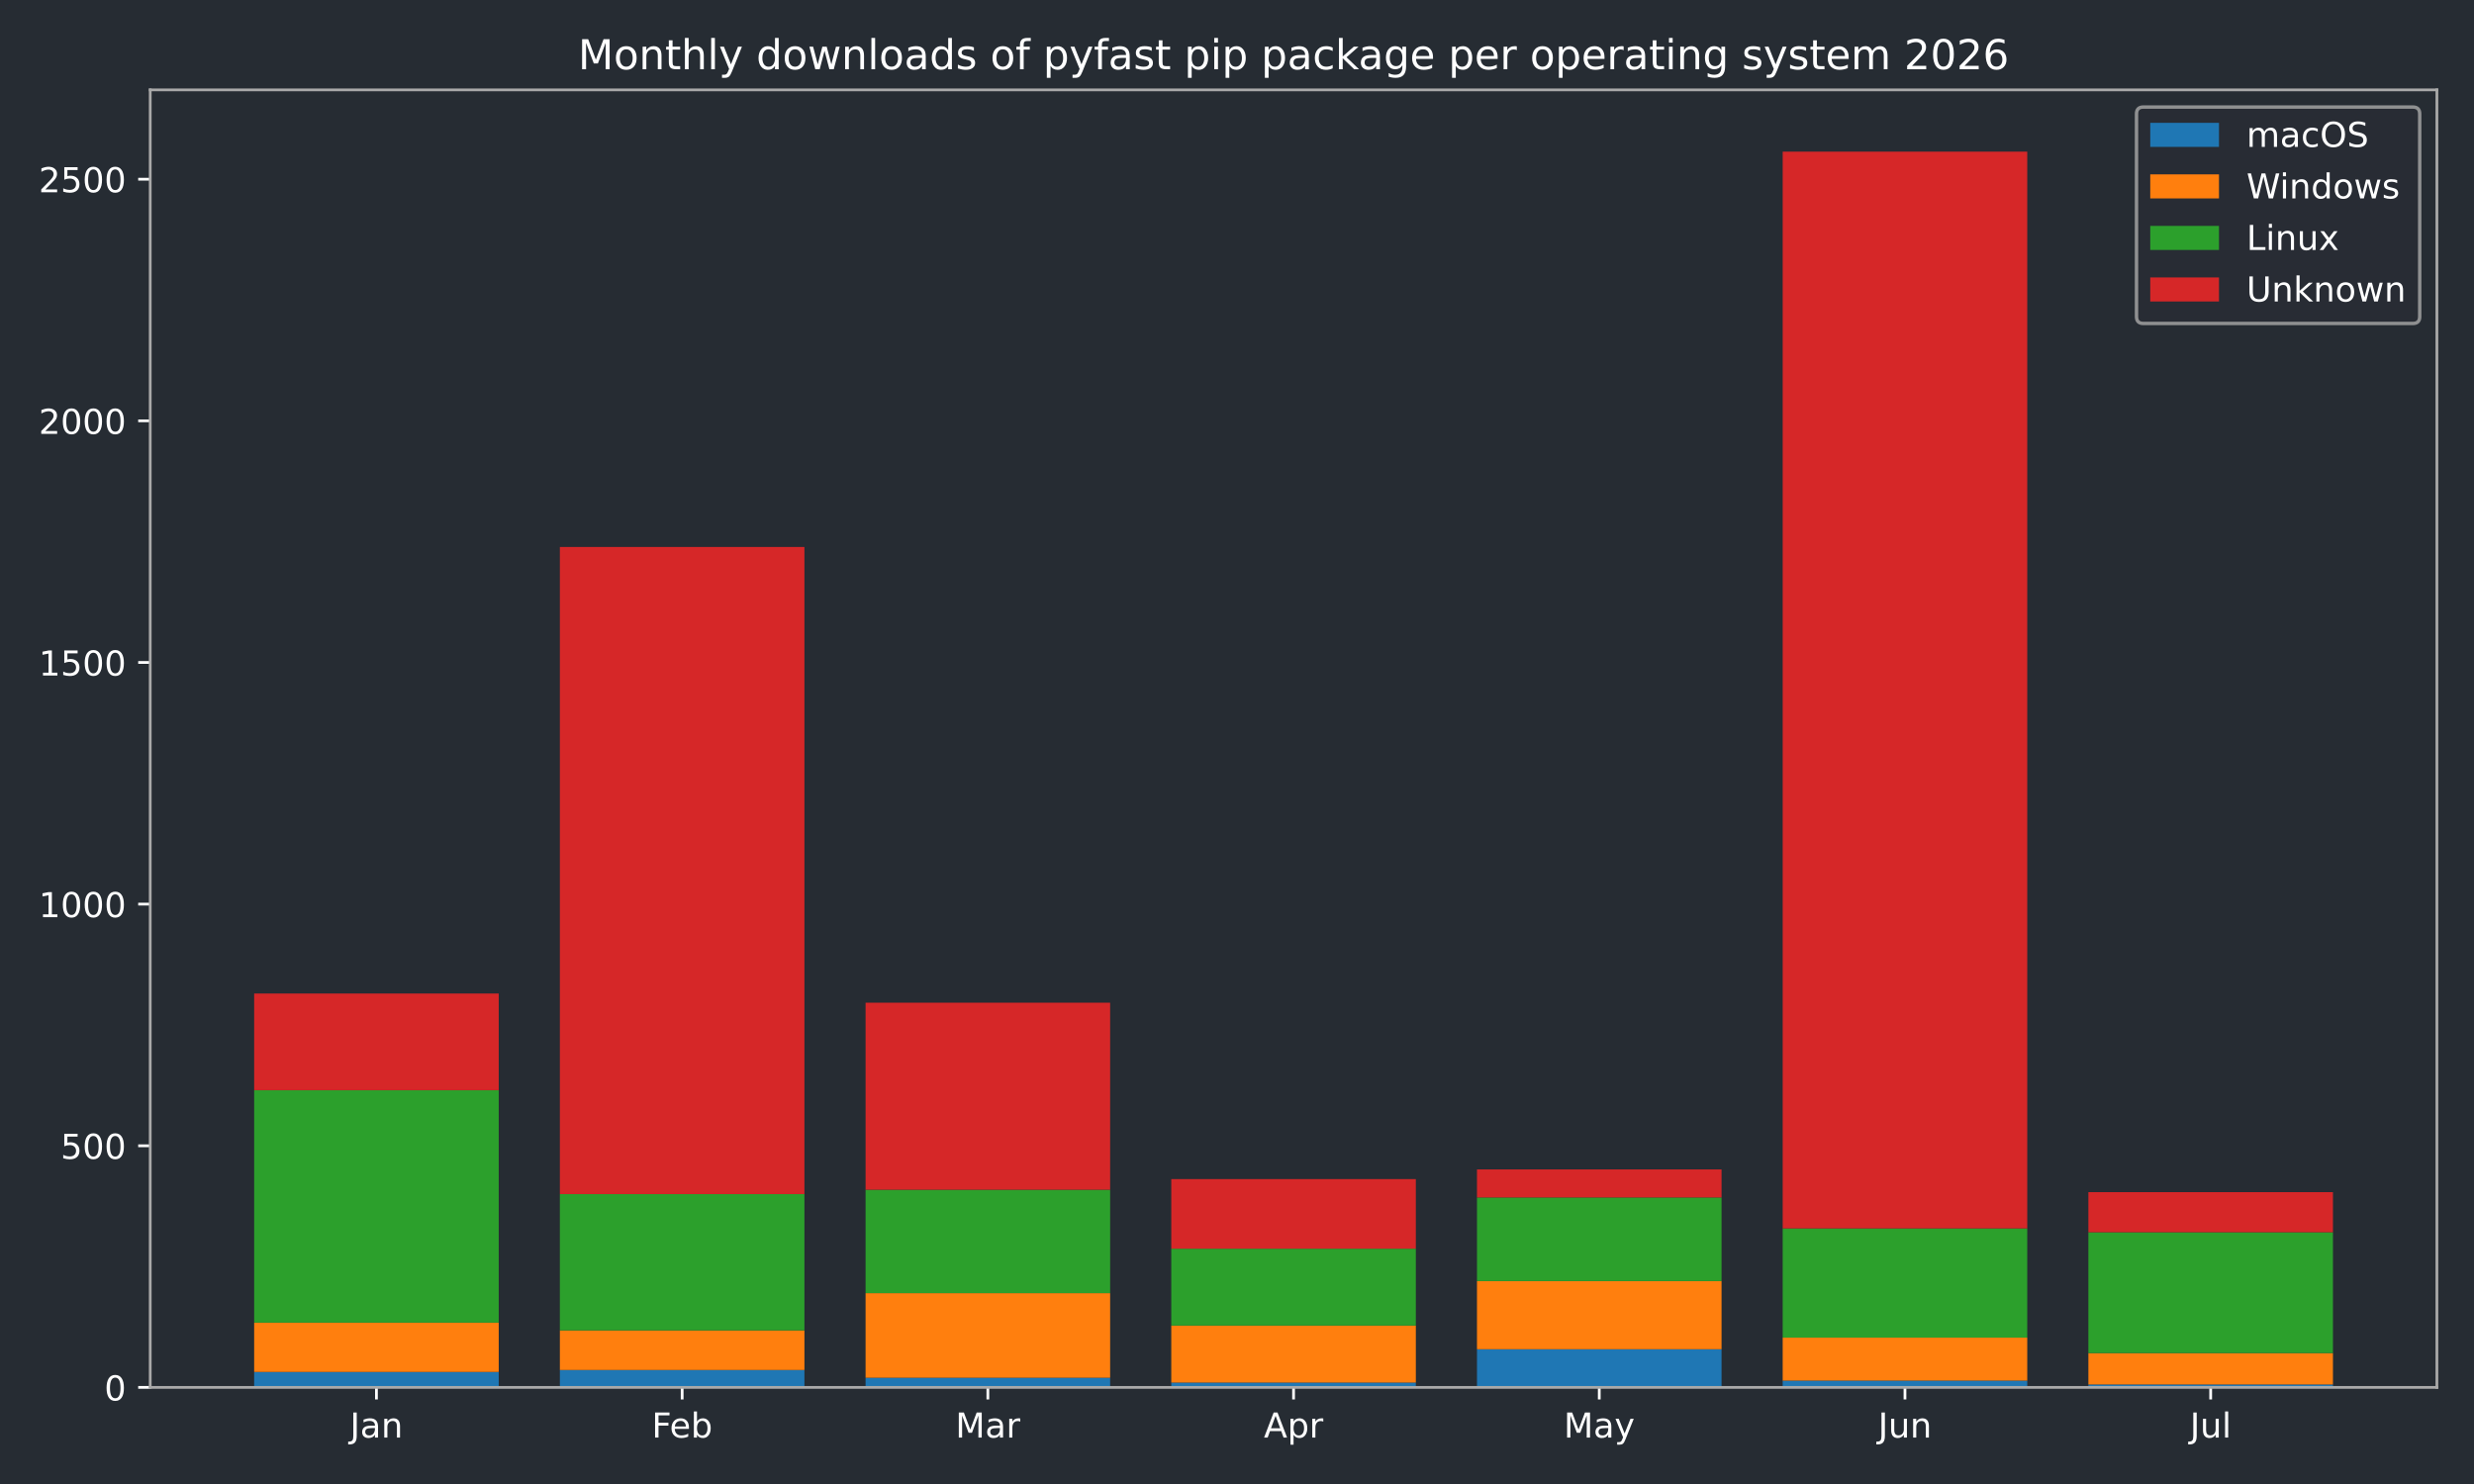
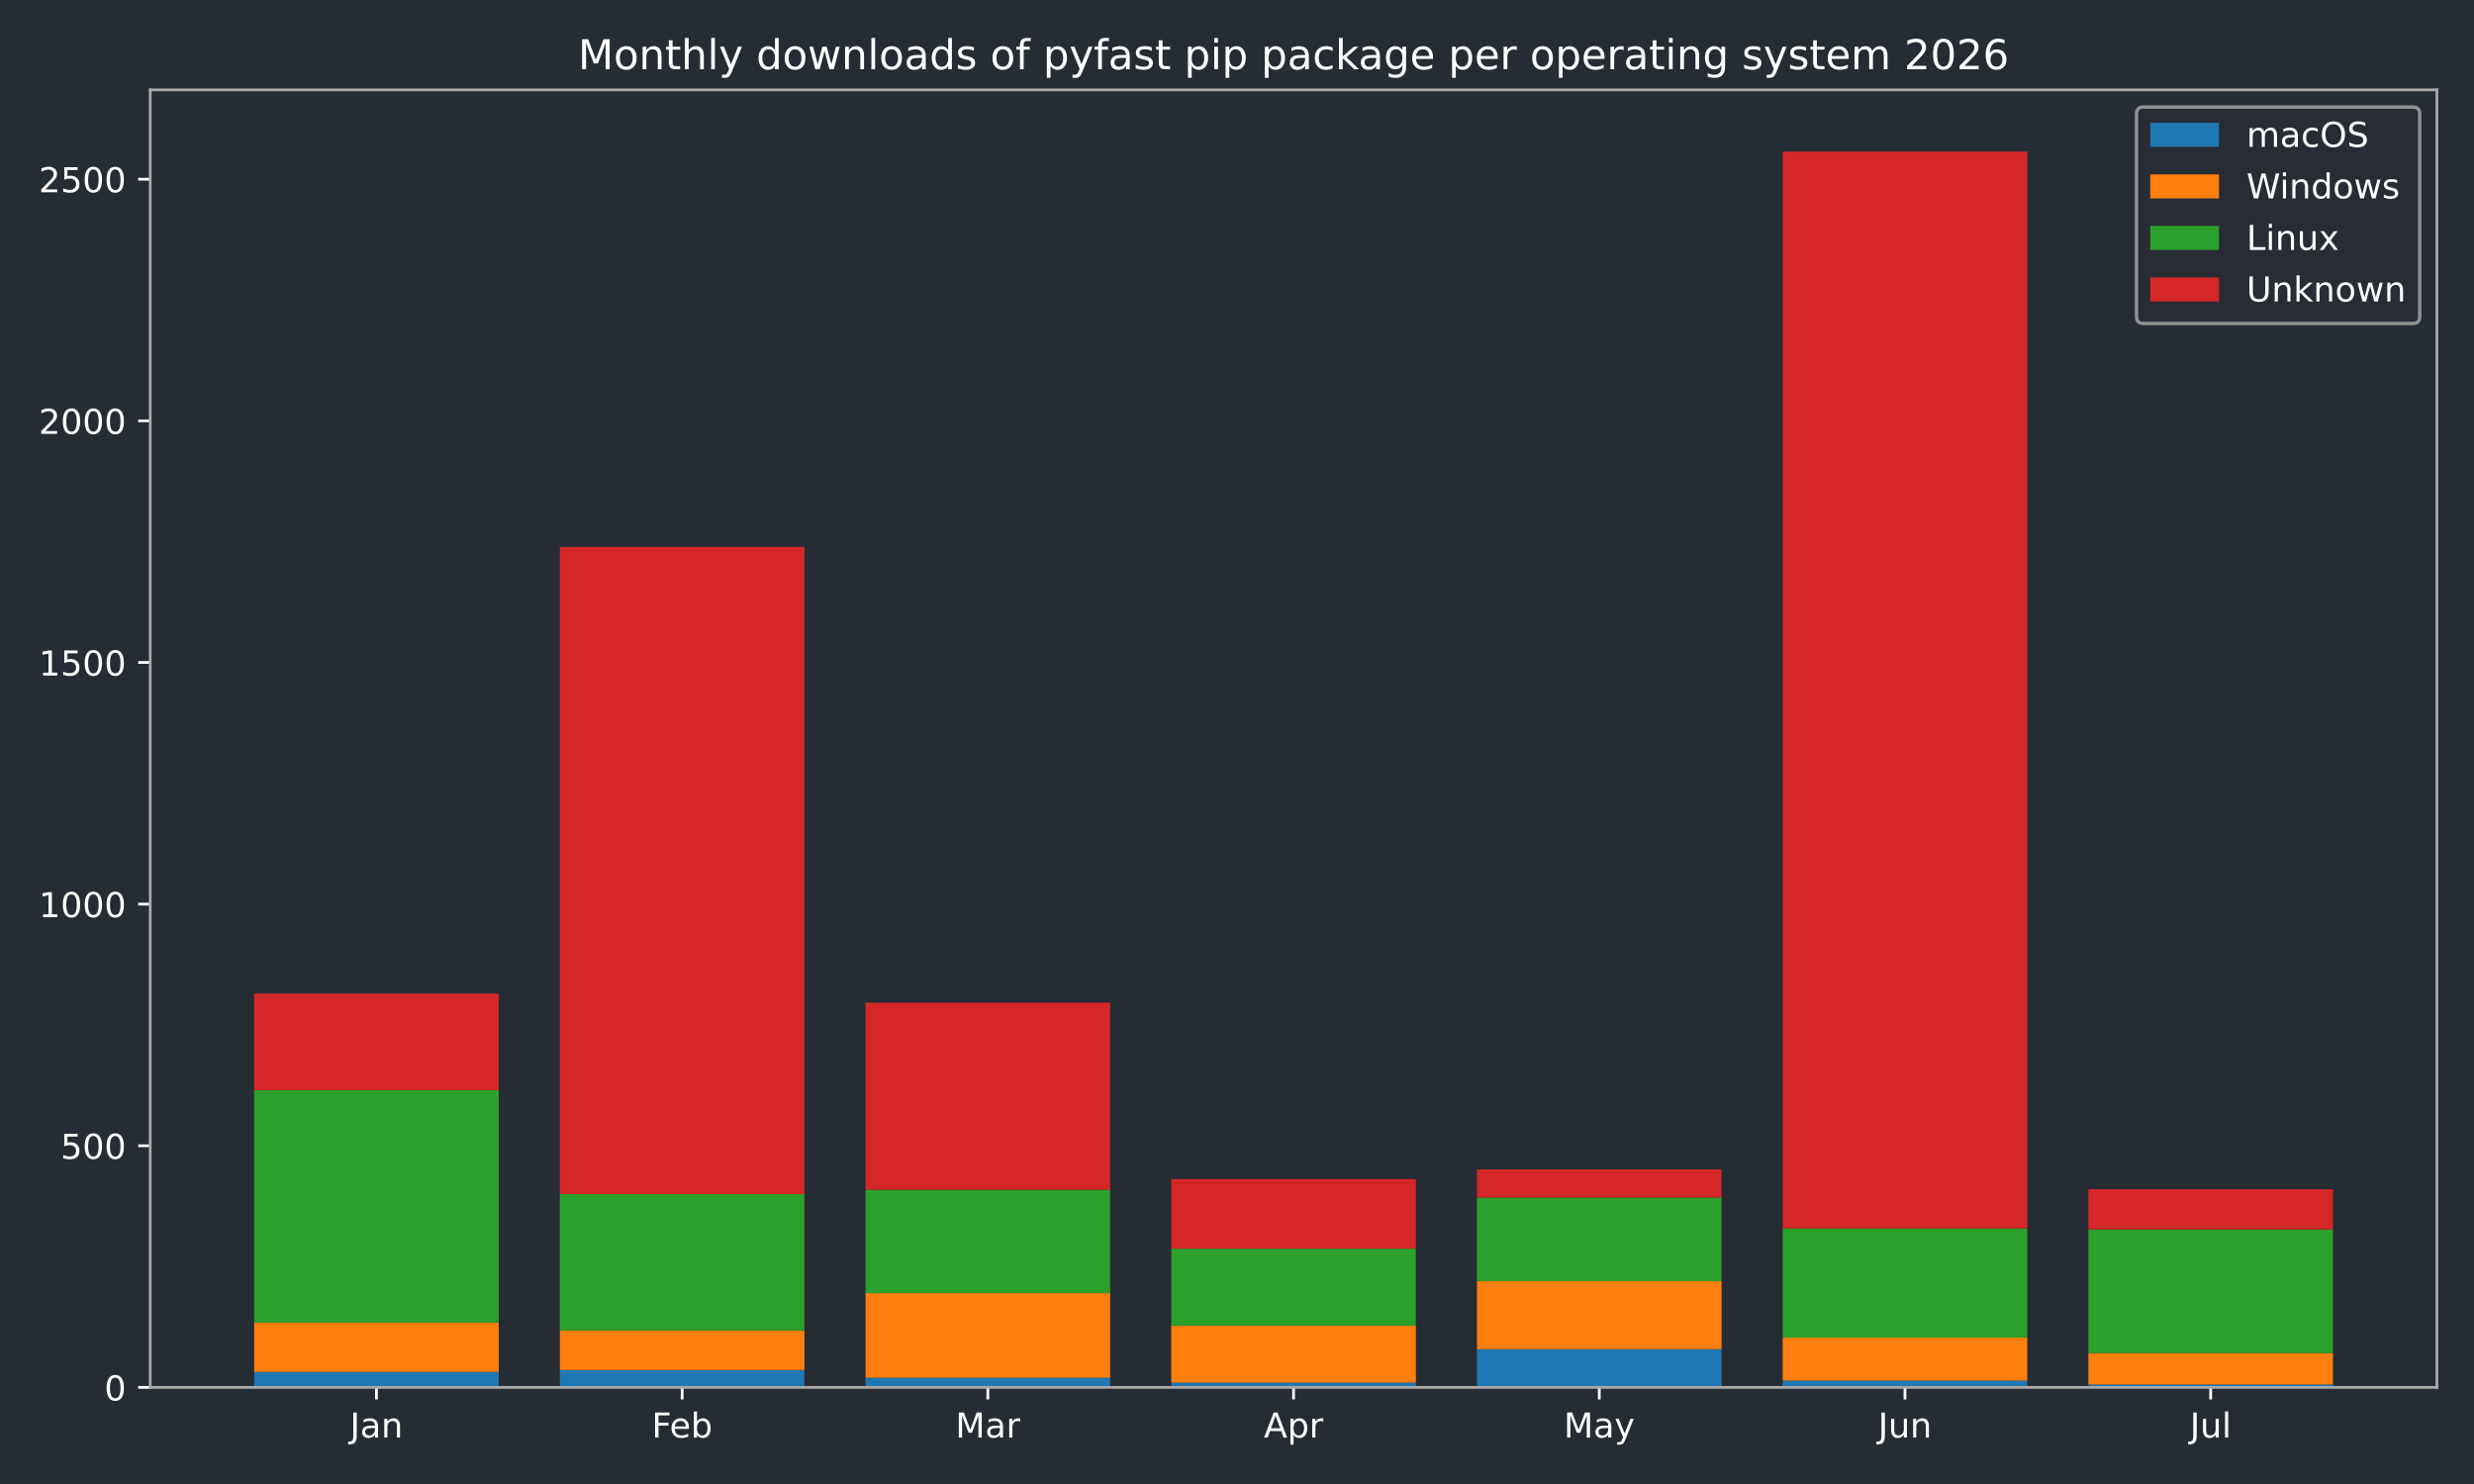
<svg xmlns="http://www.w3.org/2000/svg" xmlns:xlink="http://www.w3.org/1999/xlink" width="720pt" height="432pt" viewBox="0 0 720 432" version="1.1">
  <defs>
    <style type="text/css">*{stroke-linejoin: round; stroke-linecap: butt}</style>
  </defs>
  <g id="figure_1">
    <g id="patch_1">
      <path d="M 0 432  L 720 432  L 720 0  L 0 0  z " style="fill: #262c33" />
    </g>
    <g id="axes_1">
      <g id="patch_2">
        <path d="M 43.72 403.878  L 709.2 403.878  L 709.2 26.16  L 43.72 26.16  z " style="fill: #262c33" />
      </g>
      <g id="patch_3">
-         <path d="M 73.969 403.878  L 145.143 403.878  L 145.143 399.376  L 73.969 399.376  z " clip-path="url(#pc82d95a3aa)" style="fill: #1f77b4" />
+         <path d="M 73.969 403.878  L 145.143 403.878  L 145.143 399.376  L 73.969 399.376  z " clip-path="url(#pd05ae081e5)" style="fill: #1f77b4" />
      </g>
      <g id="patch_4">
-         <path d="M 162.937 403.878  L 234.111 403.878  L 234.111 398.813  L 162.937 398.813  z " clip-path="url(#pc82d95a3aa)" style="fill: #1f77b4" />
+         <path d="M 162.937 403.878  L 234.111 403.878  L 234.111 398.813  L 162.937 398.813  z " clip-path="url(#pd05ae081e5)" style="fill: #1f77b4" />
      </g>
      <g id="patch_5">
-         <path d="M 251.905 403.878  L 323.079 403.878  L 323.079 401.064  L 251.905 401.064  z " clip-path="url(#pc82d95a3aa)" style="fill: #1f77b4" />
+         <path d="M 251.905 403.878  L 323.079 403.878  L 323.079 401.064  L 251.905 401.064  z " clip-path="url(#pd05ae081e5)" style="fill: #1f77b4" />
      </g>
      <g id="patch_6">
-         <path d="M 340.873 403.878  L 412.047 403.878  L 412.047 402.471  L 340.873 402.471  z " clip-path="url(#pc82d95a3aa)" style="fill: #1f77b4" />
+         <path d="M 340.873 403.878  L 412.047 403.878  L 412.047 402.471  L 340.873 402.471  z " clip-path="url(#pd05ae081e5)" style="fill: #1f77b4" />
      </g>
      <g id="patch_7">
-         <path d="M 429.841 403.878  L 501.015 403.878  L 501.015 392.764  L 429.841 392.764  z " clip-path="url(#pc82d95a3aa)" style="fill: #1f77b4" />
+         <path d="M 429.841 403.878  L 501.015 403.878  L 501.015 392.764  L 429.841 392.764  z " clip-path="url(#pd05ae081e5)" style="fill: #1f77b4" />
      </g>
      <g id="patch_8">
-         <path d="M 518.809 403.878  L 589.983 403.878  L 589.983 401.908  L 518.809 401.908  z " clip-path="url(#pc82d95a3aa)" style="fill: #1f77b4" />
+         <path d="M 518.809 403.878  L 589.983 403.878  L 589.983 401.908  L 518.809 401.908  z " clip-path="url(#pd05ae081e5)" style="fill: #1f77b4" />
      </g>
      <g id="patch_9">
-         <path d="M 607.777 403.878  L 678.951 403.878  L 678.951 403.034  L 607.777 403.034  z " clip-path="url(#pc82d95a3aa)" style="fill: #1f77b4" />
+         <path d="M 607.777 403.878  L 678.951 403.878  L 678.951 403.034  L 607.777 403.034  z " clip-path="url(#pd05ae081e5)" style="fill: #1f77b4" />
      </g>
      <g id="patch_10">
-         <path d="M 73.969 399.376  L 145.143 399.376  L 145.143 385.026  L 73.969 385.026  z " clip-path="url(#pc82d95a3aa)" style="fill: #ff7f0e" />
+         <path d="M 73.969 399.376  L 145.143 399.376  L 145.143 385.026  L 73.969 385.026  z " clip-path="url(#pd05ae081e5)" style="fill: #ff7f0e" />
      </g>
      <g id="patch_11">
-         <path d="M 162.937 398.813  L 234.111 398.813  L 234.111 387.277  L 162.937 387.277  z " clip-path="url(#pc82d95a3aa)" style="fill: #ff7f0e" />
+         <path d="M 162.937 398.813  L 234.111 398.813  L 234.111 387.277  L 162.937 387.277  z " clip-path="url(#pd05ae081e5)" style="fill: #ff7f0e" />
      </g>
      <g id="patch_12">
-         <path d="M 251.905 401.064  L 323.079 401.064  L 323.079 376.444  L 251.905 376.444  z " clip-path="url(#pc82d95a3aa)" style="fill: #ff7f0e" />
+         <path d="M 251.905 401.064  L 323.079 401.064  L 323.079 376.444  L 251.905 376.444  z " clip-path="url(#pd05ae081e5)" style="fill: #ff7f0e" />
      </g>
      <g id="patch_13">
-         <path d="M 340.873 402.471  L 412.047 402.471  L 412.047 385.87  L 340.873 385.87  z " clip-path="url(#pc82d95a3aa)" style="fill: #ff7f0e" />
+         <path d="M 340.873 402.471  L 412.047 402.471  L 412.047 385.87  L 340.873 385.87  z " clip-path="url(#pd05ae081e5)" style="fill: #ff7f0e" />
      </g>
      <g id="patch_14">
-         <path d="M 429.841 392.764  L 501.015 392.764  L 501.015 372.927  L 429.841 372.927  z " clip-path="url(#pc82d95a3aa)" style="fill: #ff7f0e" />
+         <path d="M 429.841 392.764  L 501.015 392.764  L 501.015 372.927  L 429.841 372.927  z " clip-path="url(#pd05ae081e5)" style="fill: #ff7f0e" />
      </g>
      <g id="patch_15">
-         <path d="M 518.809 401.908  L 589.983 401.908  L 589.983 389.387  L 518.809 389.387  z " clip-path="url(#pc82d95a3aa)" style="fill: #ff7f0e" />
+         <path d="M 518.809 401.908  L 589.983 401.908  L 589.983 389.387  L 518.809 389.387  z " clip-path="url(#pd05ae081e5)" style="fill: #ff7f0e" />
      </g>
      <g id="patch_16">
-         <path d="M 607.777 403.034  L 678.951 403.034  L 678.951 393.889  L 607.777 393.889  z " clip-path="url(#pc82d95a3aa)" style="fill: #ff7f0e" />
+         <path d="M 607.777 403.034  L 678.951 403.034  L 678.951 393.889  L 607.777 393.889  z " clip-path="url(#pd05ae081e5)" style="fill: #ff7f0e" />
      </g>
      <g id="patch_17">
-         <path d="M 73.969 385.026  L 145.143 385.026  L 145.143 317.356  L 73.969 317.356  z " clip-path="url(#pc82d95a3aa)" style="fill: #2ca02c" />
+         <path d="M 73.969 385.026  L 145.143 385.026  L 145.143 317.356  L 73.969 317.356  z " clip-path="url(#pd05ae081e5)" style="fill: #2ca02c" />
      </g>
      <g id="patch_18">
-         <path d="M 162.937 387.277  L 234.111 387.277  L 234.111 347.604  L 162.937 347.604  z " clip-path="url(#pc82d95a3aa)" style="fill: #2ca02c" />
+         <path d="M 162.937 387.277  L 234.111 387.277  L 234.111 347.604  L 162.937 347.604  z " clip-path="url(#pd05ae081e5)" style="fill: #2ca02c" />
      </g>
      <g id="patch_19">
-         <path d="M 251.905 376.444  L 323.079 376.444  L 323.079 346.338  L 251.905 346.338  z " clip-path="url(#pc82d95a3aa)" style="fill: #2ca02c" />
+         <path d="M 251.905 376.444  L 323.079 376.444  L 323.079 346.338  L 251.905 346.338  z " clip-path="url(#pd05ae081e5)" style="fill: #2ca02c" />
      </g>
      <g id="patch_20">
-         <path d="M 340.873 385.87  L 412.047 385.87  L 412.047 363.501  L 340.873 363.501  z " clip-path="url(#pc82d95a3aa)" style="fill: #2ca02c" />
+         <path d="M 340.873 385.87  L 412.047 385.87  L 412.047 363.501  L 340.873 363.501  z " clip-path="url(#pd05ae081e5)" style="fill: #2ca02c" />
      </g>
      <g id="patch_21">
-         <path d="M 429.841 372.927  L 501.015 372.927  L 501.015 348.589  L 429.841 348.589  z " clip-path="url(#pc82d95a3aa)" style="fill: #2ca02c" />
+         <path d="M 429.841 372.927  L 501.015 372.927  L 501.015 348.589  L 429.841 348.589  z " clip-path="url(#pd05ae081e5)" style="fill: #2ca02c" />
      </g>
      <g id="patch_22">
-         <path d="M 518.809 389.387  L 589.983 389.387  L 589.983 357.592  L 518.809 357.592  z " clip-path="url(#pc82d95a3aa)" style="fill: #2ca02c" />
+         <path d="M 518.809 389.387  L 589.983 389.387  L 589.983 357.592  L 518.809 357.592  z " clip-path="url(#pd05ae081e5)" style="fill: #2ca02c" />
      </g>
      <g id="patch_23">
-         <path d="M 607.777 393.889  L 678.951 393.889  L 678.951 358.718  L 607.777 358.718  z " clip-path="url(#pc82d95a3aa)" style="fill: #2ca02c" />
+         <path d="M 607.777 393.889  L 678.951 393.889  L 678.951 357.874  L 607.777 357.874  z " clip-path="url(#pd05ae081e5)" style="fill: #2ca02c" />
      </g>
      <g id="patch_24">
-         <path d="M 73.969 317.356  L 145.143 317.356  L 145.143 289.22  L 73.969 289.22  z " clip-path="url(#pc82d95a3aa)" style="fill: #d62728" />
+         <path d="M 73.969 317.356  L 145.143 317.356  L 145.143 289.22  L 73.969 289.22  z " clip-path="url(#pd05ae081e5)" style="fill: #d62728" />
      </g>
      <g id="patch_25">
-         <path d="M 162.937 347.604  L 234.111 347.604  L 234.111 159.227  L 162.937 159.227  z " clip-path="url(#pc82d95a3aa)" style="fill: #d62728" />
+         <path d="M 162.937 347.604  L 234.111 347.604  L 234.111 159.227  L 162.937 159.227  z " clip-path="url(#pd05ae081e5)" style="fill: #d62728" />
      </g>
      <g id="patch_26">
-         <path d="M 251.905 346.338  L 323.079 346.338  L 323.079 291.893  L 251.905 291.893  z " clip-path="url(#pc82d95a3aa)" style="fill: #d62728" />
+         <path d="M 251.905 346.338  L 323.079 346.338  L 323.079 291.893  L 251.905 291.893  z " clip-path="url(#pd05ae081e5)" style="fill: #d62728" />
      </g>
      <g id="patch_27">
-         <path d="M 340.873 363.501  L 412.047 363.501  L 412.047 343.242  L 340.873 343.242  z " clip-path="url(#pc82d95a3aa)" style="fill: #d62728" />
+         <path d="M 340.873 363.501  L 412.047 363.501  L 412.047 343.242  L 340.873 343.242  z " clip-path="url(#pd05ae081e5)" style="fill: #d62728" />
      </g>
      <g id="patch_28">
-         <path d="M 429.841 348.589  L 501.015 348.589  L 501.015 340.429  L 429.841 340.429  z " clip-path="url(#pc82d95a3aa)" style="fill: #d62728" />
+         <path d="M 429.841 348.589  L 501.015 348.589  L 501.015 340.429  L 429.841 340.429  z " clip-path="url(#pd05ae081e5)" style="fill: #d62728" />
      </g>
      <g id="patch_29">
-         <path d="M 518.809 357.592  L 589.983 357.592  L 589.983 44.147  L 518.809 44.147  z " clip-path="url(#pc82d95a3aa)" style="fill: #d62728" />
+         <path d="M 518.809 357.592  L 589.983 357.592  L 589.983 44.147  L 518.809 44.147  z " clip-path="url(#pd05ae081e5)" style="fill: #d62728" />
      </g>
      <g id="patch_30">
-         <path d="M 607.777 358.718  L 678.951 358.718  L 678.951 347.041  L 607.777 347.041  z " clip-path="url(#pc82d95a3aa)" style="fill: #d62728" />
+         <path d="M 607.777 357.874  L 678.951 357.874  L 678.951 346.197  L 607.777 346.197  z " clip-path="url(#pd05ae081e5)" style="fill: #d62728" />
      </g>
      <g id="matplotlib.axis_1">
        <g id="xtick_1">
          <g id="line2d_1">
            <defs>
-               <path id="mff763e7d16" d="M 0 0  L 0 3.5  " style="stroke: #ffffff; stroke-width: 0.8" />
+               <path id="m737750b584" d="M 0 0  L 0 3.5  " style="stroke: #ffffff; stroke-width: 0.8" />
            </defs>
            <g>
-               <use xlink:href="#mff763e7d16" x="109.556" y="403.878" style="fill: #ffffff; stroke: #ffffff; stroke-width: 0.8" />
+               <use xlink:href="#m737750b584" x="109.556" y="403.878" style="fill: #ffffff; stroke: #ffffff; stroke-width: 0.8" />
            </g>
          </g>
          <g id="text_1">
            <g style="fill: #ffffff" transform="translate(101.8484 418.4753) scale(0.1 -0.1)">
              <defs>
                <path id="DejaVuSans-2d" d="M 628 4666  L 1259 4666  L 1259 325  Q 1259 -519 939 -900  Q 619 -1281 -91 -1281  L -331 -1281  L -331 -750  L -134 -750  Q 284 -750 456 -515  Q 628 -281 628 325  L 628 4666  z " transform="scale(0.015625)" />
                <path id="DejaVuSans-44" d="M 2194 1759  Q 1497 1759 1228 1600  Q 959 1441 959 1056  Q 959 750 1161 570  Q 1363 391 1709 391  Q 2188 391 2477 730  Q 2766 1069 2766 1631  L 2766 1759  L 2194 1759  z M 3341 1997  L 3341 0  L 2766 0  L 2766 531  Q 2569 213 2275 61  Q 1981 -91 1556 -91  Q 1019 -91 701 211  Q 384 513 384 1019  Q 384 1609 779 1909  Q 1175 2209 1959 2209  L 2766 2209  L 2766 2266  Q 2766 2663 2505 2880  Q 2244 3097 1772 3097  Q 1472 3097 1187 3025  Q 903 2953 641 2809  L 641 3341  Q 956 3463 1253 3523  Q 1550 3584 1831 3584  Q 2591 3584 2966 3190  Q 3341 2797 3341 1997  z " transform="scale(0.015625)" />
                <path id="DejaVuSans-51" d="M 3513 2113  L 3513 0  L 2938 0  L 2938 2094  Q 2938 2591 2744 2837  Q 2550 3084 2163 3084  Q 1697 3084 1428 2787  Q 1159 2491 1159 1978  L 1159 0  L 581 0  L 581 3500  L 1159 3500  L 1159 2956  Q 1366 3272 1645 3428  Q 1925 3584 2291 3584  Q 2894 3584 3203 3211  Q 3513 2838 3513 2113  z " transform="scale(0.015625)" />
              </defs>
              <use xlink:href="#DejaVuSans-2d" />
              <use xlink:href="#DejaVuSans-44" transform="translate(29.5 0)" />
              <use xlink:href="#DejaVuSans-51" transform="translate(90.78125 0)" />
            </g>
          </g>
        </g>
        <g id="xtick_2">
          <g id="line2d_2">
            <g>
-               <use xlink:href="#mff763e7d16" x="198.524" y="403.878" style="fill: #ffffff; stroke: #ffffff; stroke-width: 0.8" />
+               <use xlink:href="#m737750b584" x="198.524" y="403.878" style="fill: #ffffff; stroke: #ffffff; stroke-width: 0.8" />
            </g>
          </g>
          <g id="text_2">
            <g style="fill: #ffffff" transform="translate(189.671 418.4761) scale(0.1 -0.1)">
              <defs>
                <path id="DejaVuSans-29" d="M 628 4666  L 3309 4666  L 3309 4134  L 1259 4134  L 1259 2759  L 3109 2759  L 3109 2228  L 1259 2228  L 1259 0  L 628 0  L 628 4666  z " transform="scale(0.015625)" />
                <path id="DejaVuSans-48" d="M 3597 1894  L 3597 1613  L 953 1613  Q 991 1019 1311 708  Q 1631 397 2203 397  Q 2534 397 2845 478  Q 3156 559 3463 722  L 3463 178  Q 3153 47 2828 -22  Q 2503 -91 2169 -91  Q 1331 -91 842 396  Q 353 884 353 1716  Q 353 2575 817 3079  Q 1281 3584 2069 3584  Q 2775 3584 3186 3129  Q 3597 2675 3597 1894  z M 3022 2063  Q 3016 2534 2758 2815  Q 2500 3097 2075 3097  Q 1594 3097 1305 2825  Q 1016 2553 972 2059  L 3022 2063  z " transform="scale(0.015625)" />
                <path id="DejaVuSans-45" d="M 3116 1747  Q 3116 2381 2855 2742  Q 2594 3103 2138 3103  Q 1681 3103 1420 2742  Q 1159 2381 1159 1747  Q 1159 1113 1420 752  Q 1681 391 2138 391  Q 2594 391 2855 752  Q 3116 1113 3116 1747  z M 1159 2969  Q 1341 3281 1617 3432  Q 1894 3584 2278 3584  Q 2916 3584 3314 3078  Q 3713 2572 3713 1747  Q 3713 922 3314 415  Q 2916 -91 2278 -91  Q 1894 -91 1617 61  Q 1341 213 1159 525  L 1159 0  L 581 0  L 581 4863  L 1159 4863  L 1159 2969  z " transform="scale(0.015625)" />
              </defs>
              <use xlink:href="#DejaVuSans-29" />
              <use xlink:href="#DejaVuSans-48" transform="translate(52.04688 0)" />
              <use xlink:href="#DejaVuSans-45" transform="translate(113.5781 0)" />
            </g>
          </g>
        </g>
        <g id="xtick_3">
          <g id="line2d_3">
            <g>
-               <use xlink:href="#mff763e7d16" x="287.492" y="403.878" style="fill: #ffffff; stroke: #ffffff; stroke-width: 0.8" />
+               <use xlink:href="#m737750b584" x="287.492" y="403.878" style="fill: #ffffff; stroke: #ffffff; stroke-width: 0.8" />
            </g>
          </g>
          <g id="text_3">
            <g style="fill: #ffffff" transform="translate(278.0585 418.4753) scale(0.1 -0.1)">
              <defs>
                <path id="DejaVuSans-30" d="M 628 4666  L 1569 4666  L 2759 1491  L 3956 4666  L 4897 4666  L 4897 0  L 4281 0  L 4281 4097  L 3078 897  L 2444 897  L 1241 4097  L 1241 0  L 628 0  L 628 4666  z " transform="scale(0.015625)" />
                <path id="DejaVuSans-55" d="M 2631 2963  Q 2534 3019 2420 3045  Q 2306 3072 2169 3072  Q 1681 3072 1420 2755  Q 1159 2438 1159 1844  L 1159 0  L 581 0  L 581 3500  L 1159 3500  L 1159 2956  Q 1341 3275 1631 3429  Q 1922 3584 2338 3584  Q 2397 3584 2469 3576  Q 2541 3569 2628 3553  L 2631 2963  z " transform="scale(0.015625)" />
              </defs>
              <use xlink:href="#DejaVuSans-30" />
              <use xlink:href="#DejaVuSans-44" transform="translate(86.28125 0)" />
              <use xlink:href="#DejaVuSans-55" transform="translate(147.5625 0)" />
            </g>
          </g>
        </g>
        <g id="xtick_4">
          <g id="line2d_4">
            <g>
-               <use xlink:href="#mff763e7d16" x="376.46" y="403.878" style="fill: #ffffff; stroke: #ffffff; stroke-width: 0.8" />
+               <use xlink:href="#m737750b584" x="376.46" y="403.878" style="fill: #ffffff; stroke: #ffffff; stroke-width: 0.8" />
            </g>
          </g>
          <g id="text_4">
            <g style="fill: #ffffff" transform="translate(367.81 418.4753) scale(0.1 -0.1)">
              <defs>
                <path id="DejaVuSans-24" d="M 2188 4044  L 1331 1722  L 3047 1722  L 2188 4044  z M 1831 4666  L 2547 4666  L 4325 0  L 3669 0  L 3244 1197  L 1141 1197  L 716 0  L 50 0  L 1831 4666  z " transform="scale(0.015625)" />
                <path id="DejaVuSans-53" d="M 1159 525  L 1159 -1331  L 581 -1331  L 581 3500  L 1159 3500  L 1159 2969  Q 1341 3281 1617 3432  Q 1894 3584 2278 3584  Q 2916 3584 3314 3078  Q 3713 2572 3713 1747  Q 3713 922 3314 415  Q 2916 -91 2278 -91  Q 1894 -91 1617 61  Q 1341 213 1159 525  z M 3116 1747  Q 3116 2381 2855 2742  Q 2594 3103 2138 3103  Q 1681 3103 1420 2742  Q 1159 2381 1159 1747  Q 1159 1113 1420 752  Q 1681 391 2138 391  Q 2594 391 2855 752  Q 3116 1113 3116 1747  z " transform="scale(0.015625)" />
              </defs>
              <use xlink:href="#DejaVuSans-24" />
              <use xlink:href="#DejaVuSans-53" transform="translate(68.40625 0)" />
              <use xlink:href="#DejaVuSans-55" transform="translate(131.8906 0)" />
            </g>
          </g>
        </g>
        <g id="xtick_5">
          <g id="line2d_5">
            <g>
-               <use xlink:href="#mff763e7d16" x="465.428" y="403.878" style="fill: #ffffff; stroke: #ffffff; stroke-width: 0.8" />
+               <use xlink:href="#m737750b584" x="465.428" y="403.878" style="fill: #ffffff; stroke: #ffffff; stroke-width: 0.8" />
            </g>
          </g>
          <g id="text_5">
            <g style="fill: #ffffff" transform="translate(455.0904 418.4753) scale(0.1 -0.1)">
              <defs>
                <path id="DejaVuSans-5c" d="M 2059 -325  Q 1816 -950 1584 -1140  Q 1353 -1331 966 -1331  L 506 -1331  L 506 -850  L 844 -850  Q 1081 -850 1212 -737  Q 1344 -625 1503 -206  L 1606 56  L 191 3500  L 800 3500  L 1894 763  L 2988 3500  L 3597 3500  L 2059 -325  z " transform="scale(0.015625)" />
              </defs>
              <use xlink:href="#DejaVuSans-30" />
              <use xlink:href="#DejaVuSans-44" transform="translate(86.28125 0)" />
              <use xlink:href="#DejaVuSans-5c" transform="translate(147.5625 0)" />
            </g>
          </g>
        </g>
        <g id="xtick_6">
          <g id="line2d_6">
            <g>
-               <use xlink:href="#mff763e7d16" x="554.396" y="403.878" style="fill: #ffffff; stroke: #ffffff; stroke-width: 0.8" />
+               <use xlink:href="#m737750b584" x="554.396" y="403.878" style="fill: #ffffff; stroke: #ffffff; stroke-width: 0.8" />
            </g>
          </g>
          <g id="text_6">
            <g style="fill: #ffffff" transform="translate(546.5833 418.4753) scale(0.1 -0.1)">
              <defs>
                <path id="DejaVuSans-58" d="M 544 1381  L 544 3500  L 1119 3500  L 1119 1403  Q 1119 906 1312 657  Q 1506 409 1894 409  Q 2359 409 2629 706  Q 2900 1003 2900 1516  L 2900 3500  L 3475 3500  L 3475 0  L 2900 0  L 2900 538  Q 2691 219 2414 64  Q 2138 -91 1772 -91  Q 1169 -91 856 284  Q 544 659 544 1381  z M 1991 3584  L 1991 3584  z " transform="scale(0.015625)" />
              </defs>
              <use xlink:href="#DejaVuSans-2d" />
              <use xlink:href="#DejaVuSans-58" transform="translate(29.5 0)" />
              <use xlink:href="#DejaVuSans-51" transform="translate(92.875 0)" />
            </g>
          </g>
        </g>
        <g id="xtick_7">
          <g id="line2d_7">
            <g>
-               <use xlink:href="#mff763e7d16" x="643.364" y="403.878" style="fill: #ffffff; stroke: #ffffff; stroke-width: 0.8" />
+               <use xlink:href="#m737750b584" x="643.364" y="403.878" style="fill: #ffffff; stroke: #ffffff; stroke-width: 0.8" />
            </g>
          </g>
          <g id="text_7">
            <g style="fill: #ffffff" transform="translate(637.3309 418.4761) scale(0.1 -0.1)">
              <defs>
                <path id="DejaVuSans-4f" d="M 603 4863  L 1178 4863  L 1178 0  L 603 0  L 603 4863  z " transform="scale(0.015625)" />
              </defs>
              <use xlink:href="#DejaVuSans-2d" />
              <use xlink:href="#DejaVuSans-58" transform="translate(29.5 0)" />
              <use xlink:href="#DejaVuSans-4f" transform="translate(92.875 0)" />
            </g>
          </g>
        </g>
      </g>
      <g id="matplotlib.axis_2">
        <g id="ytick_1">
          <g id="line2d_8">
            <defs>
-               <path id="mb75e025180" d="M 0 0  L -3.5 0  " style="stroke: #ffffff; stroke-width: 0.8" />
+               <path id="mdf12469ff2" d="M 0 0  L -3.5 0  " style="stroke: #ffffff; stroke-width: 0.8" />
            </defs>
            <g>
-               <use xlink:href="#mb75e025180" x="43.72" y="403.878" style="fill: #ffffff; stroke: #ffffff; stroke-width: 0.8" />
+               <use xlink:href="#mdf12469ff2" x="43.72" y="403.878" style="fill: #ffffff; stroke: #ffffff; stroke-width: 0.8" />
            </g>
          </g>
          <g id="text_8">
            <g style="fill: #ffffff" transform="translate(30.3575 407.6765) scale(0.1 -0.1)">
              <defs>
                <path id="DejaVuSans-13" d="M 2034 4250  Q 1547 4250 1301 3770  Q 1056 3291 1056 2328  Q 1056 1369 1301 889  Q 1547 409 2034 409  Q 2525 409 2770 889  Q 3016 1369 3016 2328  Q 3016 3291 2770 3770  Q 2525 4250 2034 4250  z M 2034 4750  Q 2819 4750 3233 4129  Q 3647 3509 3647 2328  Q 3647 1150 3233 529  Q 2819 -91 2034 -91  Q 1250 -91 836 529  Q 422 1150 422 2328  Q 422 3509 836 4129  Q 1250 4750 2034 4750  z " transform="scale(0.015625)" />
              </defs>
              <use xlink:href="#DejaVuSans-13" />
            </g>
          </g>
        </g>
        <g id="ytick_2">
          <g id="line2d_9">
            <g>
-               <use xlink:href="#mb75e025180" x="43.72" y="333.535" style="fill: #ffffff; stroke: #ffffff; stroke-width: 0.8" />
+               <use xlink:href="#mdf12469ff2" x="43.72" y="333.535" style="fill: #ffffff; stroke: #ffffff; stroke-width: 0.8" />
            </g>
          </g>
          <g id="text_9">
            <g style="fill: #ffffff" transform="translate(17.6325 337.3341) scale(0.1 -0.1)">
              <defs>
                <path id="DejaVuSans-18" d="M 691 4666  L 3169 4666  L 3169 4134  L 1269 4134  L 1269 2991  Q 1406 3038 1543 3061  Q 1681 3084 1819 3084  Q 2600 3084 3056 2656  Q 3513 2228 3513 1497  Q 3513 744 3044 326  Q 2575 -91 1722 -91  Q 1428 -91 1123 -41  Q 819 9 494 109  L 494 744  Q 775 591 1075 516  Q 1375 441 1709 441  Q 2250 441 2565 725  Q 2881 1009 2881 1497  Q 2881 1984 2565 2268  Q 2250 2553 1709 2553  Q 1456 2553 1204 2497  Q 953 2441 691 2322  L 691 4666  z " transform="scale(0.015625)" />
              </defs>
              <use xlink:href="#DejaVuSans-18" />
              <use xlink:href="#DejaVuSans-13" transform="translate(63.625 0)" />
              <use xlink:href="#DejaVuSans-13" transform="translate(127.25 0)" />
            </g>
          </g>
        </g>
        <g id="ytick_3">
          <g id="line2d_10">
            <g>
-               <use xlink:href="#mb75e025180" x="43.72" y="263.193" style="fill: #ffffff; stroke: #ffffff; stroke-width: 0.8" />
+               <use xlink:href="#mdf12469ff2" x="43.72" y="263.193" style="fill: #ffffff; stroke: #ffffff; stroke-width: 0.8" />
            </g>
          </g>
          <g id="text_10">
            <g style="fill: #ffffff" transform="translate(11.27 266.9917) scale(0.1 -0.1)">
              <defs>
                <path id="DejaVuSans-14" d="M 794 531  L 1825 531  L 1825 4091  L 703 3866  L 703 4441  L 1819 4666  L 2450 4666  L 2450 531  L 3481 531  L 3481 0  L 794 0  L 794 531  z " transform="scale(0.015625)" />
              </defs>
              <use xlink:href="#DejaVuSans-14" />
              <use xlink:href="#DejaVuSans-13" transform="translate(63.625 0)" />
              <use xlink:href="#DejaVuSans-13" transform="translate(127.25 0)" />
              <use xlink:href="#DejaVuSans-13" transform="translate(190.875 0)" />
            </g>
          </g>
        </g>
        <g id="ytick_4">
          <g id="line2d_11">
            <g>
-               <use xlink:href="#mb75e025180" x="43.72" y="192.85" style="fill: #ffffff; stroke: #ffffff; stroke-width: 0.8" />
+               <use xlink:href="#mdf12469ff2" x="43.72" y="192.85" style="fill: #ffffff; stroke: #ffffff; stroke-width: 0.8" />
            </g>
          </g>
          <g id="text_11">
            <g style="fill: #ffffff" transform="translate(11.27 196.6492) scale(0.1 -0.1)">
              <use xlink:href="#DejaVuSans-14" />
              <use xlink:href="#DejaVuSans-18" transform="translate(63.625 0)" />
              <use xlink:href="#DejaVuSans-13" transform="translate(127.25 0)" />
              <use xlink:href="#DejaVuSans-13" transform="translate(190.875 0)" />
            </g>
          </g>
        </g>
        <g id="ytick_5">
          <g id="line2d_12">
            <g>
-               <use xlink:href="#mb75e025180" x="43.72" y="122.508" style="fill: #ffffff; stroke: #ffffff; stroke-width: 0.8" />
+               <use xlink:href="#mdf12469ff2" x="43.72" y="122.508" style="fill: #ffffff; stroke: #ffffff; stroke-width: 0.8" />
            </g>
          </g>
          <g id="text_12">
            <g style="fill: #ffffff" transform="translate(11.27 126.3068) scale(0.1 -0.1)">
              <defs>
                <path id="DejaVuSans-15" d="M 1228 531  L 3431 531  L 3431 0  L 469 0  L 469 531  Q 828 903 1448 1529  Q 2069 2156 2228 2338  Q 2531 2678 2651 2914  Q 2772 3150 2772 3378  Q 2772 3750 2511 3984  Q 2250 4219 1831 4219  Q 1534 4219 1204 4116  Q 875 4013 500 3803  L 500 4441  Q 881 4594 1212 4672  Q 1544 4750 1819 4750  Q 2544 4750 2975 4387  Q 3406 4025 3406 3419  Q 3406 3131 3298 2873  Q 3191 2616 2906 2266  Q 2828 2175 2409 1742  Q 1991 1309 1228 531  z " transform="scale(0.015625)" />
              </defs>
              <use xlink:href="#DejaVuSans-15" />
              <use xlink:href="#DejaVuSans-13" transform="translate(63.625 0)" />
              <use xlink:href="#DejaVuSans-13" transform="translate(127.25 0)" />
              <use xlink:href="#DejaVuSans-13" transform="translate(190.875 0)" />
            </g>
          </g>
        </g>
        <g id="ytick_6">
          <g id="line2d_13">
            <g>
-               <use xlink:href="#mb75e025180" x="43.72" y="52.166" style="fill: #ffffff; stroke: #ffffff; stroke-width: 0.8" />
+               <use xlink:href="#mdf12469ff2" x="43.72" y="52.166" style="fill: #ffffff; stroke: #ffffff; stroke-width: 0.8" />
            </g>
          </g>
          <g id="text_13">
            <g style="fill: #ffffff" transform="translate(11.27 55.96442) scale(0.1 -0.1)">
              <use xlink:href="#DejaVuSans-15" />
              <use xlink:href="#DejaVuSans-18" transform="translate(63.625 0)" />
              <use xlink:href="#DejaVuSans-13" transform="translate(127.25 0)" />
              <use xlink:href="#DejaVuSans-13" transform="translate(190.875 0)" />
            </g>
          </g>
        </g>
      </g>
      <g id="patch_31">
        <path d="M 43.72 403.878  L 43.72 26.16  " style="fill: none; stroke: #a9a9a9; stroke-width: 0.8; stroke-linejoin: miter; stroke-linecap: square" />
      </g>
      <g id="patch_32">
        <path d="M 709.2 403.878  L 709.2 26.16  " style="fill: none; stroke: #a9a9a9; stroke-width: 0.8; stroke-linejoin: miter; stroke-linecap: square" />
      </g>
      <g id="patch_33">
        <path d="M 43.72 403.878  L 709.2 403.878  " style="fill: none; stroke: #a9a9a9; stroke-width: 0.8; stroke-linejoin: miter; stroke-linecap: square" />
      </g>
      <g id="patch_34">
        <path d="M 43.72 26.16  L 709.2 26.16  " style="fill: none; stroke: #a9a9a9; stroke-width: 0.8; stroke-linejoin: miter; stroke-linecap: square" />
      </g>
      <g id="text_14">
        <g style="fill: #ffffff" transform="translate(168.2328 20.16) scale(0.12 -0.12)">
          <defs>
            <path id="DejaVuSans-52" d="M 1959 3097  Q 1497 3097 1228 2736  Q 959 2375 959 1747  Q 959 1119 1226 758  Q 1494 397 1959 397  Q 2419 397 2687 759  Q 2956 1122 2956 1747  Q 2956 2369 2687 2733  Q 2419 3097 1959 3097  z M 1959 3584  Q 2709 3584 3137 3096  Q 3566 2609 3566 1747  Q 3566 888 3137 398  Q 2709 -91 1959 -91  Q 1206 -91 779 398  Q 353 888 353 1747  Q 353 2609 779 3096  Q 1206 3584 1959 3584  z " transform="scale(0.015625)" />
            <path id="DejaVuSans-57" d="M 1172 4494  L 1172 3500  L 2356 3500  L 2356 3053  L 1172 3053  L 1172 1153  Q 1172 725 1289 603  Q 1406 481 1766 481  L 2356 481  L 2356 0  L 1766 0  Q 1100 0 847 248  Q 594 497 594 1153  L 594 3053  L 172 3053  L 172 3500  L 594 3500  L 594 4494  L 1172 4494  z " transform="scale(0.015625)" />
            <path id="DejaVuSans-4b" d="M 3513 2113  L 3513 0  L 2938 0  L 2938 2094  Q 2938 2591 2744 2837  Q 2550 3084 2163 3084  Q 1697 3084 1428 2787  Q 1159 2491 1159 1978  L 1159 0  L 581 0  L 581 4863  L 1159 4863  L 1159 2956  Q 1366 3272 1645 3428  Q 1925 3584 2291 3584  Q 2894 3584 3203 3211  Q 3513 2838 3513 2113  z " transform="scale(0.015625)" />
            <path id="DejaVuSans-3" transform="scale(0.015625)" />
            <path id="DejaVuSans-47" d="M 2906 2969  L 2906 4863  L 3481 4863  L 3481 0  L 2906 0  L 2906 525  Q 2725 213 2448 61  Q 2172 -91 1784 -91  Q 1150 -91 751 415  Q 353 922 353 1747  Q 353 2572 751 3078  Q 1150 3584 1784 3584  Q 2172 3584 2448 3432  Q 2725 3281 2906 2969  z M 947 1747  Q 947 1113 1208 752  Q 1469 391 1925 391  Q 2381 391 2643 752  Q 2906 1113 2906 1747  Q 2906 2381 2643 2742  Q 2381 3103 1925 3103  Q 1469 3103 1208 2742  Q 947 2381 947 1747  z " transform="scale(0.015625)" />
            <path id="DejaVuSans-5a" d="M 269 3500  L 844 3500  L 1563 769  L 2278 3500  L 2956 3500  L 3675 769  L 4391 3500  L 4966 3500  L 4050 0  L 3372 0  L 2619 2869  L 1863 0  L 1184 0  L 269 3500  z " transform="scale(0.015625)" />
            <path id="DejaVuSans-56" d="M 2834 3397  L 2834 2853  Q 2591 2978 2328 3040  Q 2066 3103 1784 3103  Q 1356 3103 1142 2972  Q 928 2841 928 2578  Q 928 2378 1081 2264  Q 1234 2150 1697 2047  L 1894 2003  Q 2506 1872 2764 1633  Q 3022 1394 3022 966  Q 3022 478 2636 193  Q 2250 -91 1575 -91  Q 1294 -91 989 -36  Q 684 19 347 128  L 347 722  Q 666 556 975 473  Q 1284 391 1588 391  Q 1994 391 2212 530  Q 2431 669 2431 922  Q 2431 1156 2273 1281  Q 2116 1406 1581 1522  L 1381 1569  Q 847 1681 609 1914  Q 372 2147 372 2553  Q 372 3047 722 3315  Q 1072 3584 1716 3584  Q 2034 3584 2315 3537  Q 2597 3491 2834 3397  z " transform="scale(0.015625)" />
            <path id="DejaVuSans-49" d="M 2375 4863  L 2375 4384  L 1825 4384  Q 1516 4384 1395 4259  Q 1275 4134 1275 3809  L 1275 3500  L 2222 3500  L 2222 3053  L 1275 3053  L 1275 0  L 697 0  L 697 3053  L 147 3053  L 147 3500  L 697 3500  L 697 3744  Q 697 4328 969 4595  Q 1241 4863 1831 4863  L 2375 4863  z " transform="scale(0.015625)" />
            <path id="DejaVuSans-4c" d="M 603 3500  L 1178 3500  L 1178 0  L 603 0  L 603 3500  z M 603 4863  L 1178 4863  L 1178 4134  L 603 4134  L 603 4863  z " transform="scale(0.015625)" />
            <path id="DejaVuSans-46" d="M 3122 3366  L 3122 2828  Q 2878 2963 2633 3030  Q 2388 3097 2138 3097  Q 1578 3097 1268 2742  Q 959 2388 959 1747  Q 959 1106 1268 751  Q 1578 397 2138 397  Q 2388 397 2633 464  Q 2878 531 3122 666  L 3122 134  Q 2881 22 2623 -34  Q 2366 -91 2075 -91  Q 1284 -91 818 406  Q 353 903 353 1747  Q 353 2603 823 3093  Q 1294 3584 2113 3584  Q 2378 3584 2631 3529  Q 2884 3475 3122 3366  z " transform="scale(0.015625)" />
            <path id="DejaVuSans-4e" d="M 581 4863  L 1159 4863  L 1159 1991  L 2875 3500  L 3609 3500  L 1753 1863  L 3688 0  L 2938 0  L 1159 1709  L 1159 0  L 581 0  L 581 4863  z " transform="scale(0.015625)" />
            <path id="DejaVuSans-4a" d="M 2906 1791  Q 2906 2416 2648 2759  Q 2391 3103 1925 3103  Q 1463 3103 1205 2759  Q 947 2416 947 1791  Q 947 1169 1205 825  Q 1463 481 1925 481  Q 2391 481 2648 825  Q 2906 1169 2906 1791  z M 3481 434  Q 3481 -459 3084 -895  Q 2688 -1331 1869 -1331  Q 1566 -1331 1297 -1286  Q 1028 -1241 775 -1147  L 775 -588  Q 1028 -725 1275 -790  Q 1522 -856 1778 -856  Q 2344 -856 2625 -561  Q 2906 -266 2906 331  L 2906 616  Q 2728 306 2450 153  Q 2172 0 1784 0  Q 1141 0 747 490  Q 353 981 353 1791  Q 353 2603 747 3093  Q 1141 3584 1784 3584  Q 2172 3584 2450 3431  Q 2728 3278 2906 2969  L 2906 3500  L 3481 3500  L 3481 434  z " transform="scale(0.015625)" />
            <path id="DejaVuSans-50" d="M 3328 2828  Q 3544 3216 3844 3400  Q 4144 3584 4550 3584  Q 5097 3584 5394 3201  Q 5691 2819 5691 2113  L 5691 0  L 5113 0  L 5113 2094  Q 5113 2597 4934 2840  Q 4756 3084 4391 3084  Q 3944 3084 3684 2787  Q 3425 2491 3425 1978  L 3425 0  L 2847 0  L 2847 2094  Q 2847 2600 2669 2842  Q 2491 3084 2119 3084  Q 1678 3084 1418 2786  Q 1159 2488 1159 1978  L 1159 0  L 581 0  L 581 3500  L 1159 3500  L 1159 2956  Q 1356 3278 1631 3431  Q 1906 3584 2284 3584  Q 2666 3584 2933 3390  Q 3200 3197 3328 2828  z " transform="scale(0.015625)" />
            <path id="DejaVuSans-19" d="M 2113 2584  Q 1688 2584 1439 2293  Q 1191 2003 1191 1497  Q 1191 994 1439 701  Q 1688 409 2113 409  Q 2538 409 2786 701  Q 3034 994 3034 1497  Q 3034 2003 2786 2293  Q 2538 2584 2113 2584  z M 3366 4563  L 3366 3988  Q 3128 4100 2886 4159  Q 2644 4219 2406 4219  Q 1781 4219 1451 3797  Q 1122 3375 1075 2522  Q 1259 2794 1537 2939  Q 1816 3084 2150 3084  Q 2853 3084 3261 2657  Q 3669 2231 3669 1497  Q 3669 778 3244 343  Q 2819 -91 2113 -91  Q 1303 -91 875 529  Q 447 1150 447 2328  Q 447 3434 972 4092  Q 1497 4750 2381 4750  Q 2619 4750 2861 4703  Q 3103 4656 3366 4563  z " transform="scale(0.015625)" />
          </defs>
          <use xlink:href="#DejaVuSans-30" />
          <use xlink:href="#DejaVuSans-52" transform="translate(86.28125 0)" />
          <use xlink:href="#DejaVuSans-51" transform="translate(147.4688 0)" />
          <use xlink:href="#DejaVuSans-57" transform="translate(210.8438 0)" />
          <use xlink:href="#DejaVuSans-4b" transform="translate(250.0469 0)" />
          <use xlink:href="#DejaVuSans-4f" transform="translate(313.4219 0)" />
          <use xlink:href="#DejaVuSans-5c" transform="translate(341.2031 0)" />
          <use xlink:href="#DejaVuSans-3" transform="translate(400.3906 0)" />
          <use xlink:href="#DejaVuSans-47" transform="translate(432.1719 0)" />
          <use xlink:href="#DejaVuSans-52" transform="translate(495.6562 0)" />
          <use xlink:href="#DejaVuSans-5a" transform="translate(556.8438 0)" />
          <use xlink:href="#DejaVuSans-51" transform="translate(638.625 0)" />
          <use xlink:href="#DejaVuSans-4f" transform="translate(702 0)" />
          <use xlink:href="#DejaVuSans-52" transform="translate(729.7812 0)" />
          <use xlink:href="#DejaVuSans-44" transform="translate(790.9688 0)" />
          <use xlink:href="#DejaVuSans-47" transform="translate(852.25 0)" />
          <use xlink:href="#DejaVuSans-56" transform="translate(915.7344 0)" />
          <use xlink:href="#DejaVuSans-3" transform="translate(967.8281 0)" />
          <use xlink:href="#DejaVuSans-52" transform="translate(999.6094 0)" />
          <use xlink:href="#DejaVuSans-49" transform="translate(1060.797 0)" />
          <use xlink:href="#DejaVuSans-3" transform="translate(1096 0)" />
          <use xlink:href="#DejaVuSans-53" transform="translate(1127.781 0)" />
          <use xlink:href="#DejaVuSans-5c" transform="translate(1191.266 0)" />
          <use xlink:href="#DejaVuSans-49" transform="translate(1250.453 0)" />
          <use xlink:href="#DejaVuSans-44" transform="translate(1285.656 0)" />
          <use xlink:href="#DejaVuSans-56" transform="translate(1346.938 0)" />
          <use xlink:href="#DejaVuSans-57" transform="translate(1399.031 0)" />
          <use xlink:href="#DejaVuSans-3" transform="translate(1438.234 0)" />
          <use xlink:href="#DejaVuSans-53" transform="translate(1470.016 0)" />
          <use xlink:href="#DejaVuSans-4c" transform="translate(1533.5 0)" />
          <use xlink:href="#DejaVuSans-53" transform="translate(1561.281 0)" />
          <use xlink:href="#DejaVuSans-3" transform="translate(1624.766 0)" />
          <use xlink:href="#DejaVuSans-53" transform="translate(1656.547 0)" />
          <use xlink:href="#DejaVuSans-44" transform="translate(1720.031 0)" />
          <use xlink:href="#DejaVuSans-46" transform="translate(1781.312 0)" />
          <use xlink:href="#DejaVuSans-4e" transform="translate(1836.297 0)" />
          <use xlink:href="#DejaVuSans-44" transform="translate(1892.453 0)" />
          <use xlink:href="#DejaVuSans-4a" transform="translate(1953.734 0)" />
          <use xlink:href="#DejaVuSans-48" transform="translate(2017.219 0)" />
          <use xlink:href="#DejaVuSans-3" transform="translate(2078.75 0)" />
          <use xlink:href="#DejaVuSans-53" transform="translate(2110.531 0)" />
          <use xlink:href="#DejaVuSans-48" transform="translate(2174.016 0)" />
          <use xlink:href="#DejaVuSans-55" transform="translate(2235.547 0)" />
          <use xlink:href="#DejaVuSans-3" transform="translate(2276.656 0)" />
          <use xlink:href="#DejaVuSans-52" transform="translate(2308.438 0)" />
          <use xlink:href="#DejaVuSans-53" transform="translate(2369.625 0)" />
          <use xlink:href="#DejaVuSans-48" transform="translate(2433.109 0)" />
          <use xlink:href="#DejaVuSans-55" transform="translate(2494.641 0)" />
          <use xlink:href="#DejaVuSans-44" transform="translate(2535.75 0)" />
          <use xlink:href="#DejaVuSans-57" transform="translate(2597.031 0)" />
          <use xlink:href="#DejaVuSans-4c" transform="translate(2636.234 0)" />
          <use xlink:href="#DejaVuSans-51" transform="translate(2664.016 0)" />
          <use xlink:href="#DejaVuSans-4a" transform="translate(2727.391 0)" />
          <use xlink:href="#DejaVuSans-3" transform="translate(2790.875 0)" />
          <use xlink:href="#DejaVuSans-56" transform="translate(2822.656 0)" />
          <use xlink:href="#DejaVuSans-5c" transform="translate(2874.75 0)" />
          <use xlink:href="#DejaVuSans-56" transform="translate(2933.938 0)" />
          <use xlink:href="#DejaVuSans-57" transform="translate(2986.031 0)" />
          <use xlink:href="#DejaVuSans-48" transform="translate(3025.234 0)" />
          <use xlink:href="#DejaVuSans-50" transform="translate(3086.766 0)" />
          <use xlink:href="#DejaVuSans-3" transform="translate(3184.172 0)" />
          <use xlink:href="#DejaVuSans-15" transform="translate(3215.953 0)" />
          <use xlink:href="#DejaVuSans-13" transform="translate(3279.578 0)" />
          <use xlink:href="#DejaVuSans-15" transform="translate(3343.203 0)" />
          <use xlink:href="#DejaVuSans-19" transform="translate(3406.828 0)" />
        </g>
      </g>
      <g id="legend_1">
        <g id="patch_35">
          <path d="M 623.781 94.163  L 702.2 94.163  Q 704.2 94.163 704.2 92.163  L 704.2 33.16  Q 704.2 31.16 702.2 31.16  L 623.781 31.16  Q 621.781 31.16 621.781 33.16  L 621.781 92.163  Q 621.781 94.163 623.781 94.163  z " style="fill: #282c34; opacity: 0.8; stroke: #a9a9a9; stroke-linejoin: miter" />
        </g>
        <g id="patch_36">
          <path d="M 625.781 42.758  L 645.781 42.758  L 645.781 35.758  L 625.781 35.758  z " style="fill: #1f77b4" />
        </g>
        <g id="text_15">
          <g style="fill: #ffffff" transform="translate(653.7812 42.75844) scale(0.1 -0.1)">
            <defs>
              <path id="DejaVuSans-32" d="M 2522 4238  Q 1834 4238 1429 3725  Q 1025 3213 1025 2328  Q 1025 1447 1429 934  Q 1834 422 2522 422  Q 3209 422 3611 934  Q 4013 1447 4013 2328  Q 4013 3213 3611 3725  Q 3209 4238 2522 4238  z M 2522 4750  Q 3503 4750 4090 4092  Q 4678 3434 4678 2328  Q 4678 1225 4090 567  Q 3503 -91 2522 -91  Q 1538 -91 948 565  Q 359 1222 359 2328  Q 359 3434 948 4092  Q 1538 4750 2522 4750  z " transform="scale(0.015625)" />
              <path id="DejaVuSans-36" d="M 3425 4513  L 3425 3897  Q 3066 4069 2747 4153  Q 2428 4238 2131 4238  Q 1616 4238 1336 4038  Q 1056 3838 1056 3469  Q 1056 3159 1242 3001  Q 1428 2844 1947 2747  L 2328 2669  Q 3034 2534 3370 2195  Q 3706 1856 3706 1288  Q 3706 609 3251 259  Q 2797 -91 1919 -91  Q 1588 -91 1214 -16  Q 841 59 441 206  L 441 856  Q 825 641 1194 531  Q 1563 422 1919 422  Q 2459 422 2753 634  Q 3047 847 3047 1241  Q 3047 1584 2836 1778  Q 2625 1972 2144 2069  L 1759 2144  Q 1053 2284 737 2584  Q 422 2884 422 3419  Q 422 4038 858 4394  Q 1294 4750 2059 4750  Q 2388 4750 2728 4690  Q 3069 4631 3425 4513  z " transform="scale(0.015625)" />
            </defs>
            <use xlink:href="#DejaVuSans-50" />
            <use xlink:href="#DejaVuSans-44" transform="translate(97.40625 0)" />
            <use xlink:href="#DejaVuSans-46" transform="translate(158.6875 0)" />
            <use xlink:href="#DejaVuSans-32" transform="translate(213.6719 0)" />
            <use xlink:href="#DejaVuSans-36" transform="translate(292.3906 0)" />
          </g>
        </g>
        <g id="patch_37">
          <path d="M 625.781 57.759  L 645.781 57.759  L 645.781 50.759  L 625.781 50.759  z " style="fill: #ff7f0e" />
        </g>
        <g id="text_16">
          <g style="fill: #ffffff" transform="translate(653.7812 57.75922) scale(0.1 -0.1)">
            <defs>
              <path id="DejaVuSans-3a" d="M 213 4666  L 850 4666  L 1831 722  L 2809 4666  L 3519 4666  L 4500 722  L 5478 4666  L 6119 4666  L 4947 0  L 4153 0  L 3169 4050  L 2175 0  L 1381 0  L 213 4666  z " transform="scale(0.015625)" />
            </defs>
            <use xlink:href="#DejaVuSans-3a" />
            <use xlink:href="#DejaVuSans-4c" transform="translate(96.67188 0)" />
            <use xlink:href="#DejaVuSans-51" transform="translate(124.4531 0)" />
            <use xlink:href="#DejaVuSans-47" transform="translate(187.8281 0)" />
            <use xlink:href="#DejaVuSans-52" transform="translate(251.3125 0)" />
            <use xlink:href="#DejaVuSans-5a" transform="translate(312.5 0)" />
            <use xlink:href="#DejaVuSans-56" transform="translate(394.2812 0)" />
          </g>
        </g>
        <g id="patch_38">
          <path d="M 625.781 72.76  L 645.781 72.76  L 645.781 65.76  L 625.781 65.76  z " style="fill: #2ca02c" />
        </g>
        <g id="text_17">
          <g style="fill: #ffffff" transform="translate(653.7812 72.76) scale(0.1 -0.1)">
            <defs>
              <path id="DejaVuSans-2f" d="M 628 4666  L 1259 4666  L 1259 531  L 3531 531  L 3531 0  L 628 0  L 628 4666  z " transform="scale(0.015625)" />
              <path id="DejaVuSans-5b" d="M 3513 3500  L 2247 1797  L 3578 0  L 2900 0  L 1881 1375  L 863 0  L 184 0  L 1544 1831  L 300 3500  L 978 3500  L 1906 2253  L 2834 3500  L 3513 3500  z " transform="scale(0.015625)" />
            </defs>
            <use xlink:href="#DejaVuSans-2f" />
            <use xlink:href="#DejaVuSans-4c" transform="translate(55.71875 0)" />
            <use xlink:href="#DejaVuSans-51" transform="translate(83.5 0)" />
            <use xlink:href="#DejaVuSans-58" transform="translate(146.875 0)" />
            <use xlink:href="#DejaVuSans-5b" transform="translate(210.25 0)" />
          </g>
        </g>
        <g id="patch_39">
          <path d="M 625.781 87.761  L 645.781 87.761  L 645.781 80.761  L 625.781 80.761  z " style="fill: #d62728" />
        </g>
        <g id="text_18">
          <g style="fill: #ffffff" transform="translate(653.7812 87.76078) scale(0.1 -0.1)">
            <defs>
              <path id="DejaVuSans-38" d="M 556 4666  L 1191 4666  L 1191 1831  Q 1191 1081 1462 751  Q 1734 422 2344 422  Q 2950 422 3222 751  Q 3494 1081 3494 1831  L 3494 4666  L 4128 4666  L 4128 1753  Q 4128 841 3676 375  Q 3225 -91 2344 -91  Q 1459 -91 1007 375  Q 556 841 556 1753  L 556 4666  z " transform="scale(0.015625)" />
            </defs>
            <use xlink:href="#DejaVuSans-38" />
            <use xlink:href="#DejaVuSans-51" transform="translate(73.1875 0)" />
            <use xlink:href="#DejaVuSans-4e" transform="translate(136.5625 0)" />
            <use xlink:href="#DejaVuSans-51" transform="translate(194.4688 0)" />
            <use xlink:href="#DejaVuSans-52" transform="translate(257.8438 0)" />
            <use xlink:href="#DejaVuSans-5a" transform="translate(319.0312 0)" />
            <use xlink:href="#DejaVuSans-51" transform="translate(400.8125 0)" />
          </g>
        </g>
      </g>
    </g>
  </g>
  <defs>
-     <clipPath id="pc82d95a3aa">
+     <clipPath id="pd05ae081e5">
      <rect x="43.72" y="26.16" width="665.48" height="377.718" />
    </clipPath>
  </defs>
</svg>
